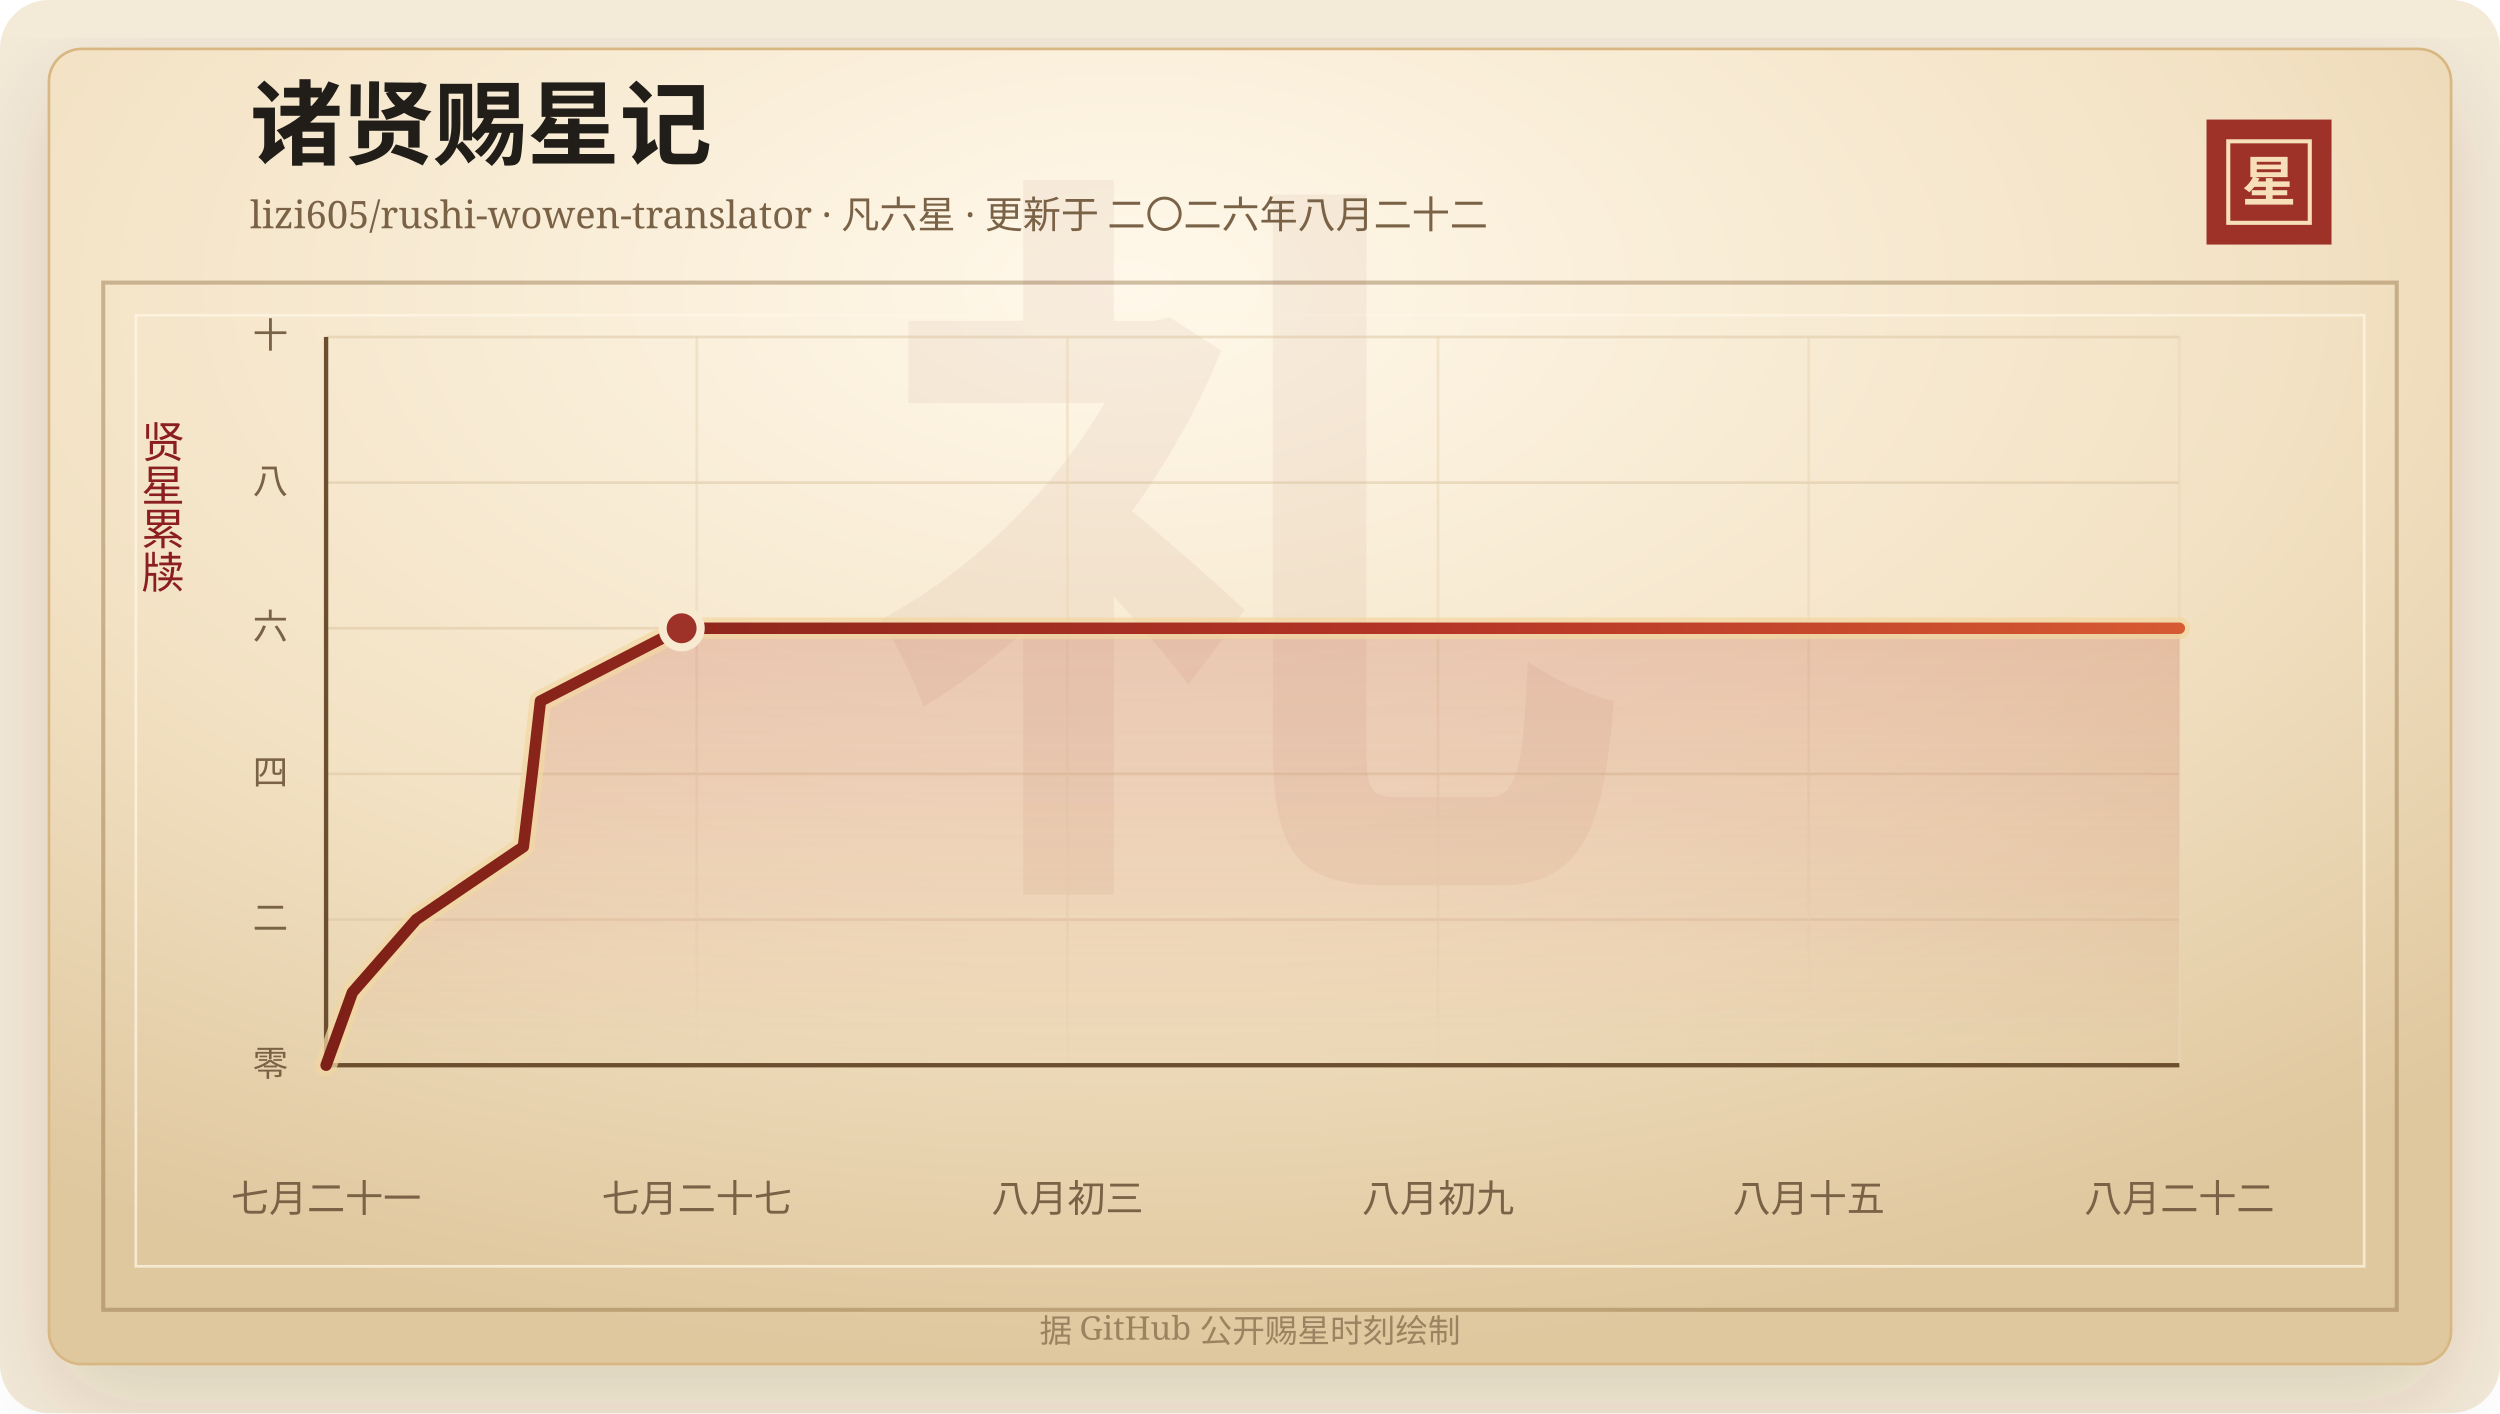
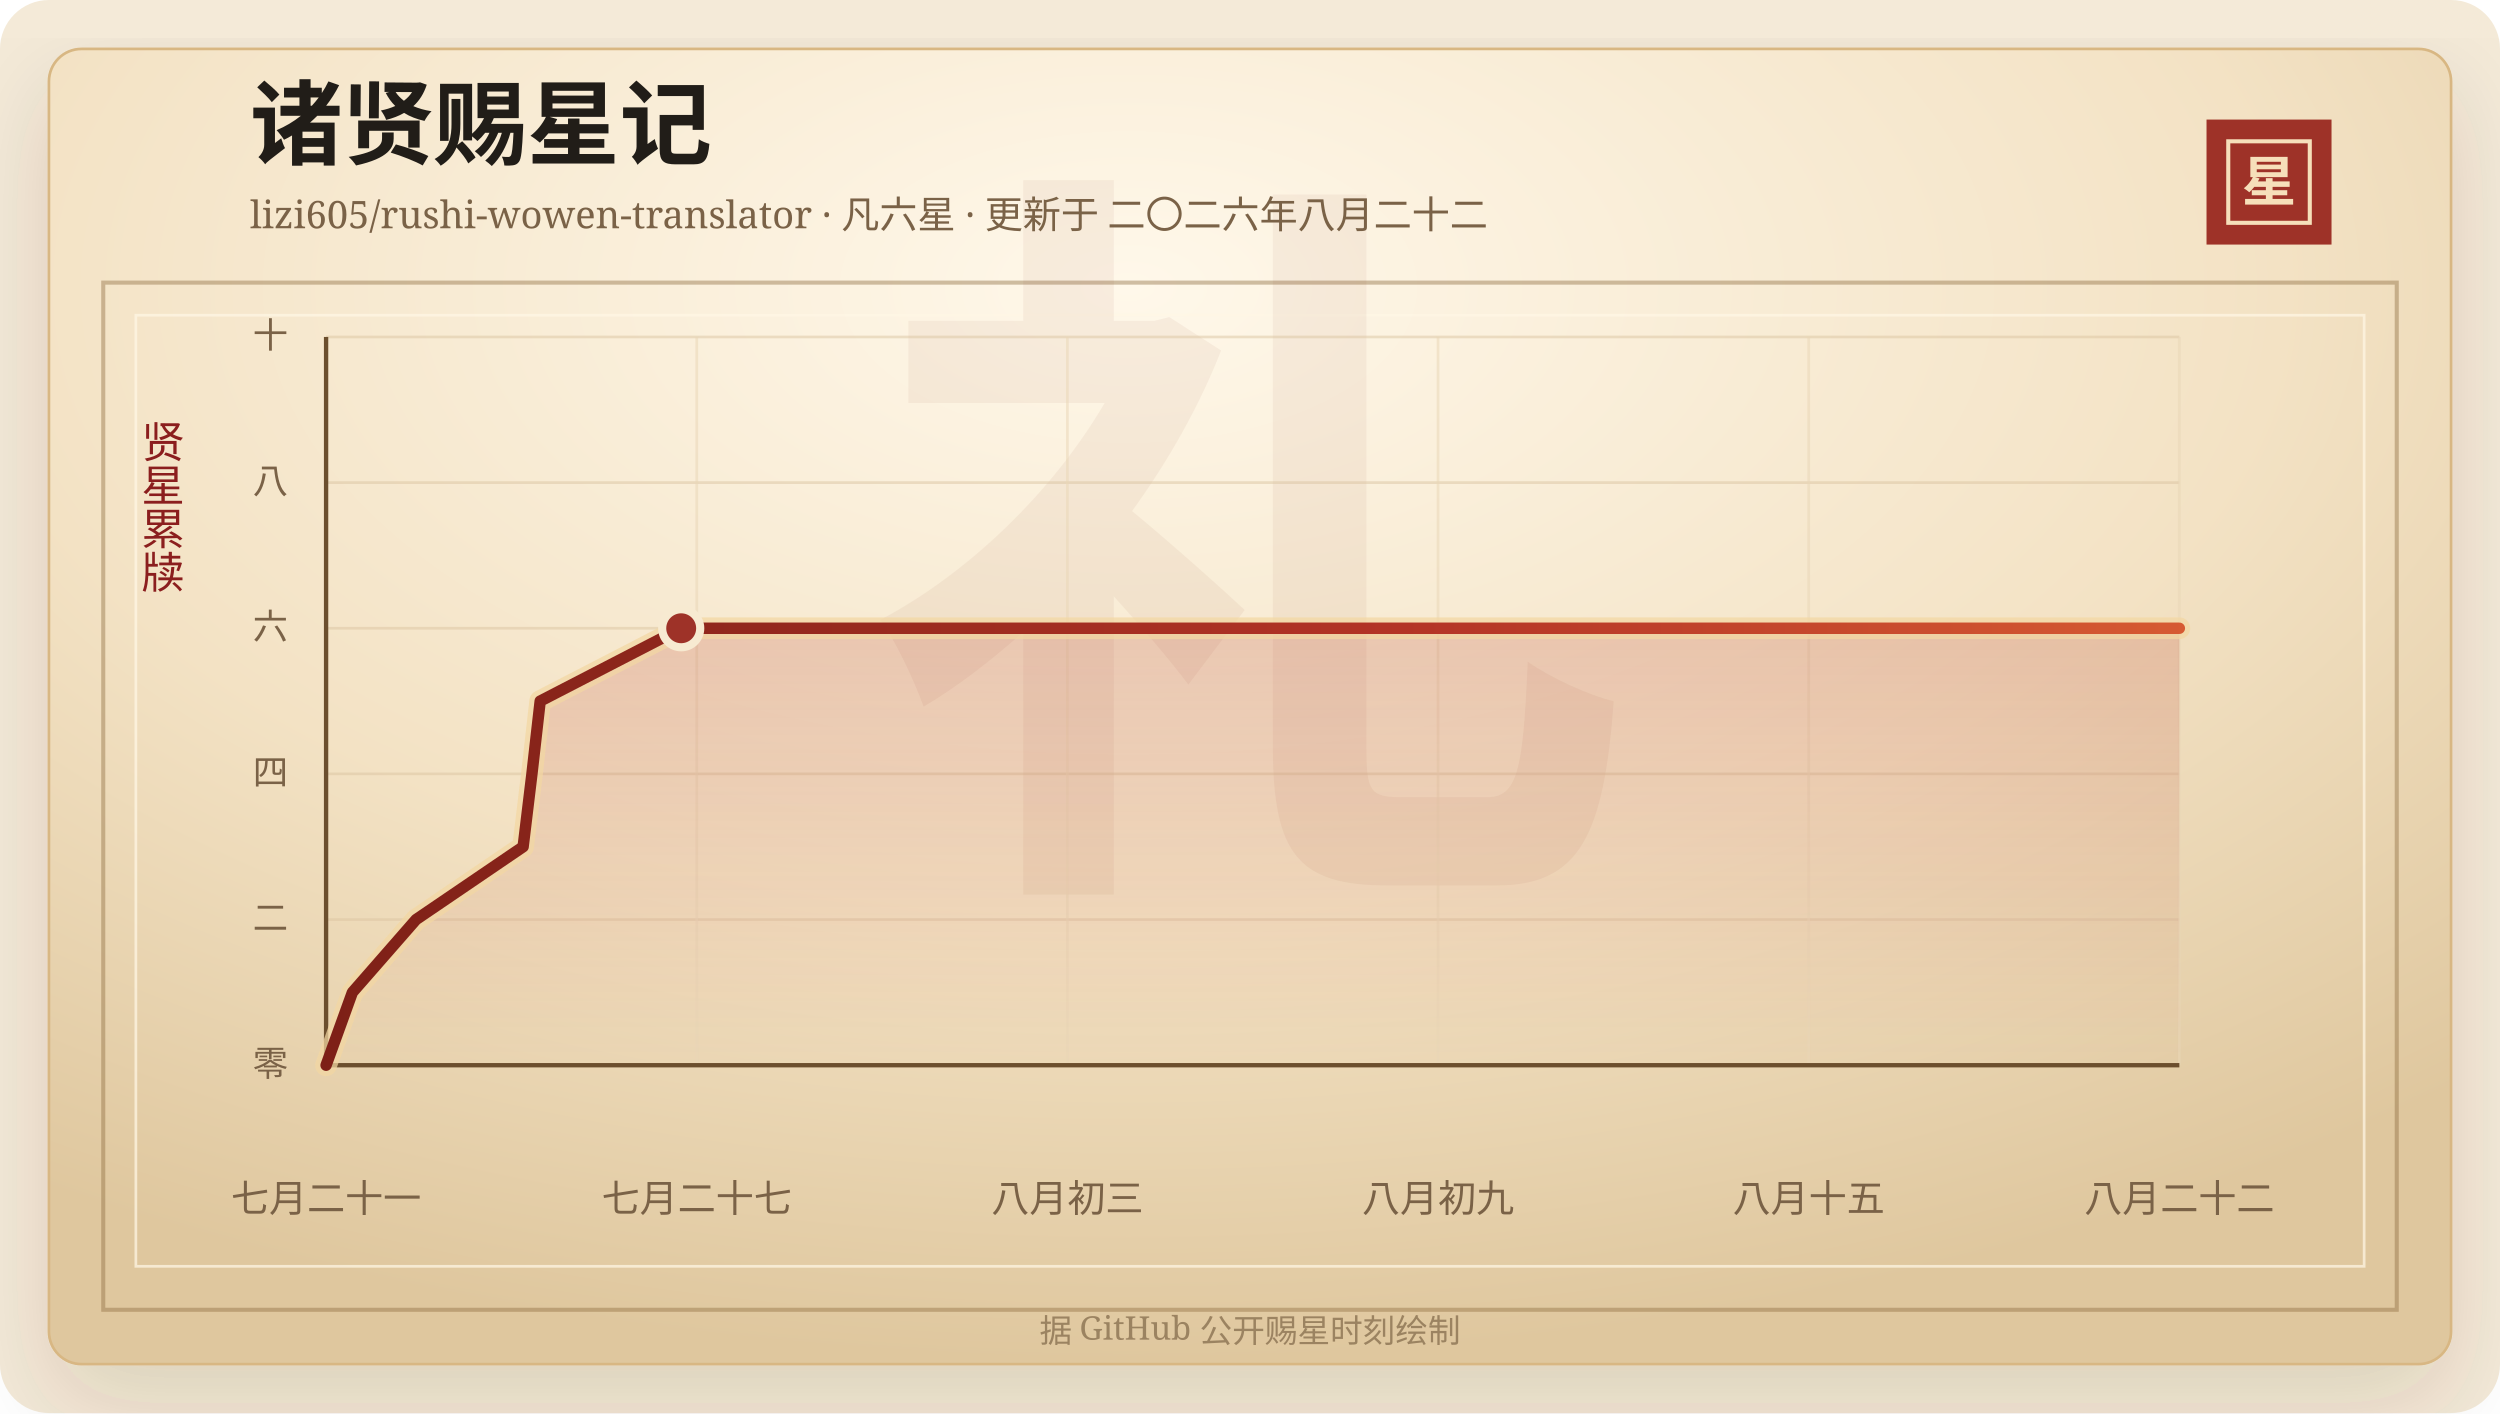
<svg xmlns="http://www.w3.org/2000/svg" width="920" height="520" viewBox="0 0 920 520" role="img" aria-labelledby="title desc">
  <defs>
    <linearGradient id="line" x1="0" x2="1" y1="0" y2="0">
      <stop offset="0%" stop-color="#7d2017" />
      <stop offset="58%" stop-color="#b33426" />
      <stop offset="100%" stop-color="#d65a32" />
    </linearGradient>
    <linearGradient id="area" x1="0" x2="0" y1="0" y2="1">
      <stop offset="0%" stop-color="#b33426" stop-opacity="0.2" />
      <stop offset="100%" stop-color="#b33426" stop-opacity="0" />
    </linearGradient>
    <radialGradient id="paper" cx="45%" cy="18%" r="82%">
      <stop offset="0%" stop-color="#fff8ea" />
      <stop offset="58%" stop-color="#f3e2c4" />
      <stop offset="100%" stop-color="#dfc79e" />
    </radialGradient>
    <filter id="shadow" x="-20%" y="-20%" width="140%" height="140%">
      <feDropShadow dx="0" dy="14" stdDeviation="18" flood-color="#3b2a20" flood-opacity="0.14" />
    </filter>
  </defs>
  <rect width="920" height="520" rx="18" fill="#f4ead8" />
  <rect x="18" y="18" width="884" height="484" rx="12" fill="url(#paper)" stroke="#d8b783" filter="url(#shadow)" />
  <rect x="38" y="104" width="844" height="378" fill="none" stroke="#8c6b3f" stroke-opacity="0.42" stroke-width="1.5" />
  <rect x="50" y="116" width="820" height="350" fill="none" stroke="#fff7e5" stroke-opacity="0.72" />
  <text x="460" y="304" text-anchor="middle" fill="#8c342a" fill-opacity="0.06" font-family="Songti SC, STSong, SimSun, serif" font-size="280" font-weight="700">礼</text>
  <text x="92" y="58" fill="#211d18" font-family="Songti SC, STSong, SimSun, serif" font-size="34" font-weight="700">诸贤赐星记</text>
  <text x="92" y="84" fill="#7a6247" font-family="Songti SC, STSong, SimSun, serif" font-size="14.0">lizi605/rushi-wowen-translator · 凡六星 · 更新于 二〇二六年八月二十二</text>
  <rect x="812" y="44" width="46" height="46" fill="#9e3228" />
  <rect x="820" y="52" width="30" height="30" fill="none" stroke="#f6dfba" stroke-width="1.5" />
  <text x="835" y="74" text-anchor="middle" fill="#f6dfba" font-family="Songti SC, STSong, SimSun, serif" font-size="20" font-weight="700">星</text>
  <text x="60" y="166" text-anchor="middle" fill="#8b1e1e" font-family="Songti SC, STSong, SimSun, serif" font-size="16" writing-mode="vertical-rl">贤星累牍</text>
  <line x1="120" y1="392.00" x2="802" y2="392.00" stroke="#d9c29e" stroke-opacity="0.48" />
  <text x="106" y="396.00" text-anchor="end" fill="#7a6247" font-family="Songti SC, STSong, SimSun, serif" font-size="13">零</text>
  <line x1="120" y1="338.40" x2="802" y2="338.40" stroke="#d9c29e" stroke-opacity="0.48" />
  <text x="106" y="342.40" text-anchor="end" fill="#7a6247" font-family="Songti SC, STSong, SimSun, serif" font-size="13">二</text>
  <line x1="120" y1="284.80" x2="802" y2="284.80" stroke="#d9c29e" stroke-opacity="0.48" />
  <text x="106" y="288.80" text-anchor="end" fill="#7a6247" font-family="Songti SC, STSong, SimSun, serif" font-size="13">四</text>
  <line x1="120" y1="231.20" x2="802" y2="231.20" stroke="#d9c29e" stroke-opacity="0.48" />
  <text x="106" y="235.20" text-anchor="end" fill="#7a6247" font-family="Songti SC, STSong, SimSun, serif" font-size="13">六</text>
  <line x1="120" y1="177.60" x2="802" y2="177.60" stroke="#d9c29e" stroke-opacity="0.48" />
  <text x="106" y="181.60" text-anchor="end" fill="#7a6247" font-family="Songti SC, STSong, SimSun, serif" font-size="13">八</text>
  <line x1="120" y1="124.00" x2="802" y2="124.00" stroke="#d9c29e" stroke-opacity="0.48" />
  <text x="106" y="128.00" text-anchor="end" fill="#7a6247" font-family="Songti SC, STSong, SimSun, serif" font-size="13">十</text>
  <line x1="120.00" y1="124" x2="120.00" y2="392" stroke="#ead6b7" stroke-opacity="0.54" />
  <text x="120.00" y="446" text-anchor="middle" fill="#7a6247" font-family="Songti SC, STSong, SimSun, serif" font-size="14">七月二十一</text>
  <line x1="256.40" y1="124" x2="256.40" y2="392" stroke="#ead6b7" stroke-opacity="0.54" />
  <text x="256.40" y="446" text-anchor="middle" fill="#7a6247" font-family="Songti SC, STSong, SimSun, serif" font-size="14">七月二十七</text>
  <line x1="392.80" y1="124" x2="392.80" y2="392" stroke="#ead6b7" stroke-opacity="0.54" />
  <text x="392.80" y="446" text-anchor="middle" fill="#7a6247" font-family="Songti SC, STSong, SimSun, serif" font-size="14">八月初三</text>
  <line x1="529.20" y1="124" x2="529.20" y2="392" stroke="#ead6b7" stroke-opacity="0.54" />
  <text x="529.20" y="446" text-anchor="middle" fill="#7a6247" font-family="Songti SC, STSong, SimSun, serif" font-size="14">八月初九</text>
  <line x1="665.60" y1="124" x2="665.60" y2="392" stroke="#ead6b7" stroke-opacity="0.54" />
  <text x="665.60" y="446" text-anchor="middle" fill="#7a6247" font-family="Songti SC, STSong, SimSun, serif" font-size="14">八月十五</text>
  <line x1="802.00" y1="124" x2="802.00" y2="392" stroke="#ead6b7" stroke-opacity="0.54" />
  <text x="802.00" y="446" text-anchor="middle" fill="#7a6247" font-family="Songti SC, STSong, SimSun, serif" font-size="14">八月二十二</text>
  <line x1="120" y1="392" x2="802" y2="392" stroke="#6c4f2e" stroke-width="1.6" />
  <line x1="120" y1="124" x2="120" y2="392" stroke="#6c4f2e" stroke-width="1.6" />
-   <polygon points="120.00,392.00 120.00,392.00 129.69,365.20 153.15,338.40 192.60,311.60 195.84,284.80 198.88,258.00 250.84,231.20 802.00,231.20 802.00,392.00" fill="url(#area)" />
-   <polyline points="120.00,392.00 129.69,365.20 153.15,338.40 192.60,311.60 195.84,284.80 198.88,258.00 250.84,231.20 802.00,231.20" fill="none" stroke="#f3d7a2" stroke-width="8" stroke-linecap="round" stroke-linejoin="round" opacity="0.72" />
-   <polyline points="120.00,392.00 129.69,365.20 153.15,338.40 192.60,311.60 195.84,284.80 198.88,258.00 250.84,231.20 802.00,231.20" fill="none" stroke="url(#line)" stroke-width="4.2" stroke-linecap="round" stroke-linejoin="round" />
-   <circle cx="250.84" cy="231.20" r="7" fill="#9e3228" stroke="#f7ead1" stroke-width="3" />
+   <polygon points="120.00,392.00 120.00,392.00 129.68,365.20 153.11,338.40 192.51,311.60 195.75,284.80 198.79,258.00 250.68,231.20 802.00,231.20 802.00,392.00" fill="url(#area)" />
+   <polyline points="120.00,392.00 129.68,365.20 153.11,338.40 192.51,311.60 195.75,284.80 198.79,258.00 250.68,231.20 802.00,231.20" fill="none" stroke="#f3d7a2" stroke-width="8" stroke-linecap="round" stroke-linejoin="round" opacity="0.72" />
+   <polyline points="120.00,392.00 129.68,365.20 153.11,338.40 192.51,311.60 195.75,284.80 198.79,258.00 250.68,231.20 802.00,231.20" fill="none" stroke="url(#line)" stroke-width="4.2" stroke-linecap="round" stroke-linejoin="round" />
+   <circle cx="250.68" cy="231.20" r="7" fill="#9e3228" stroke="#f7ead1" stroke-width="3" />
  <text x="460" y="494" text-anchor="middle" fill="#9b8361" font-family="Songti SC, STSong, SimSun, serif" font-size="12">据 GitHub 公开赐星时刻绘制</text>
</svg>
